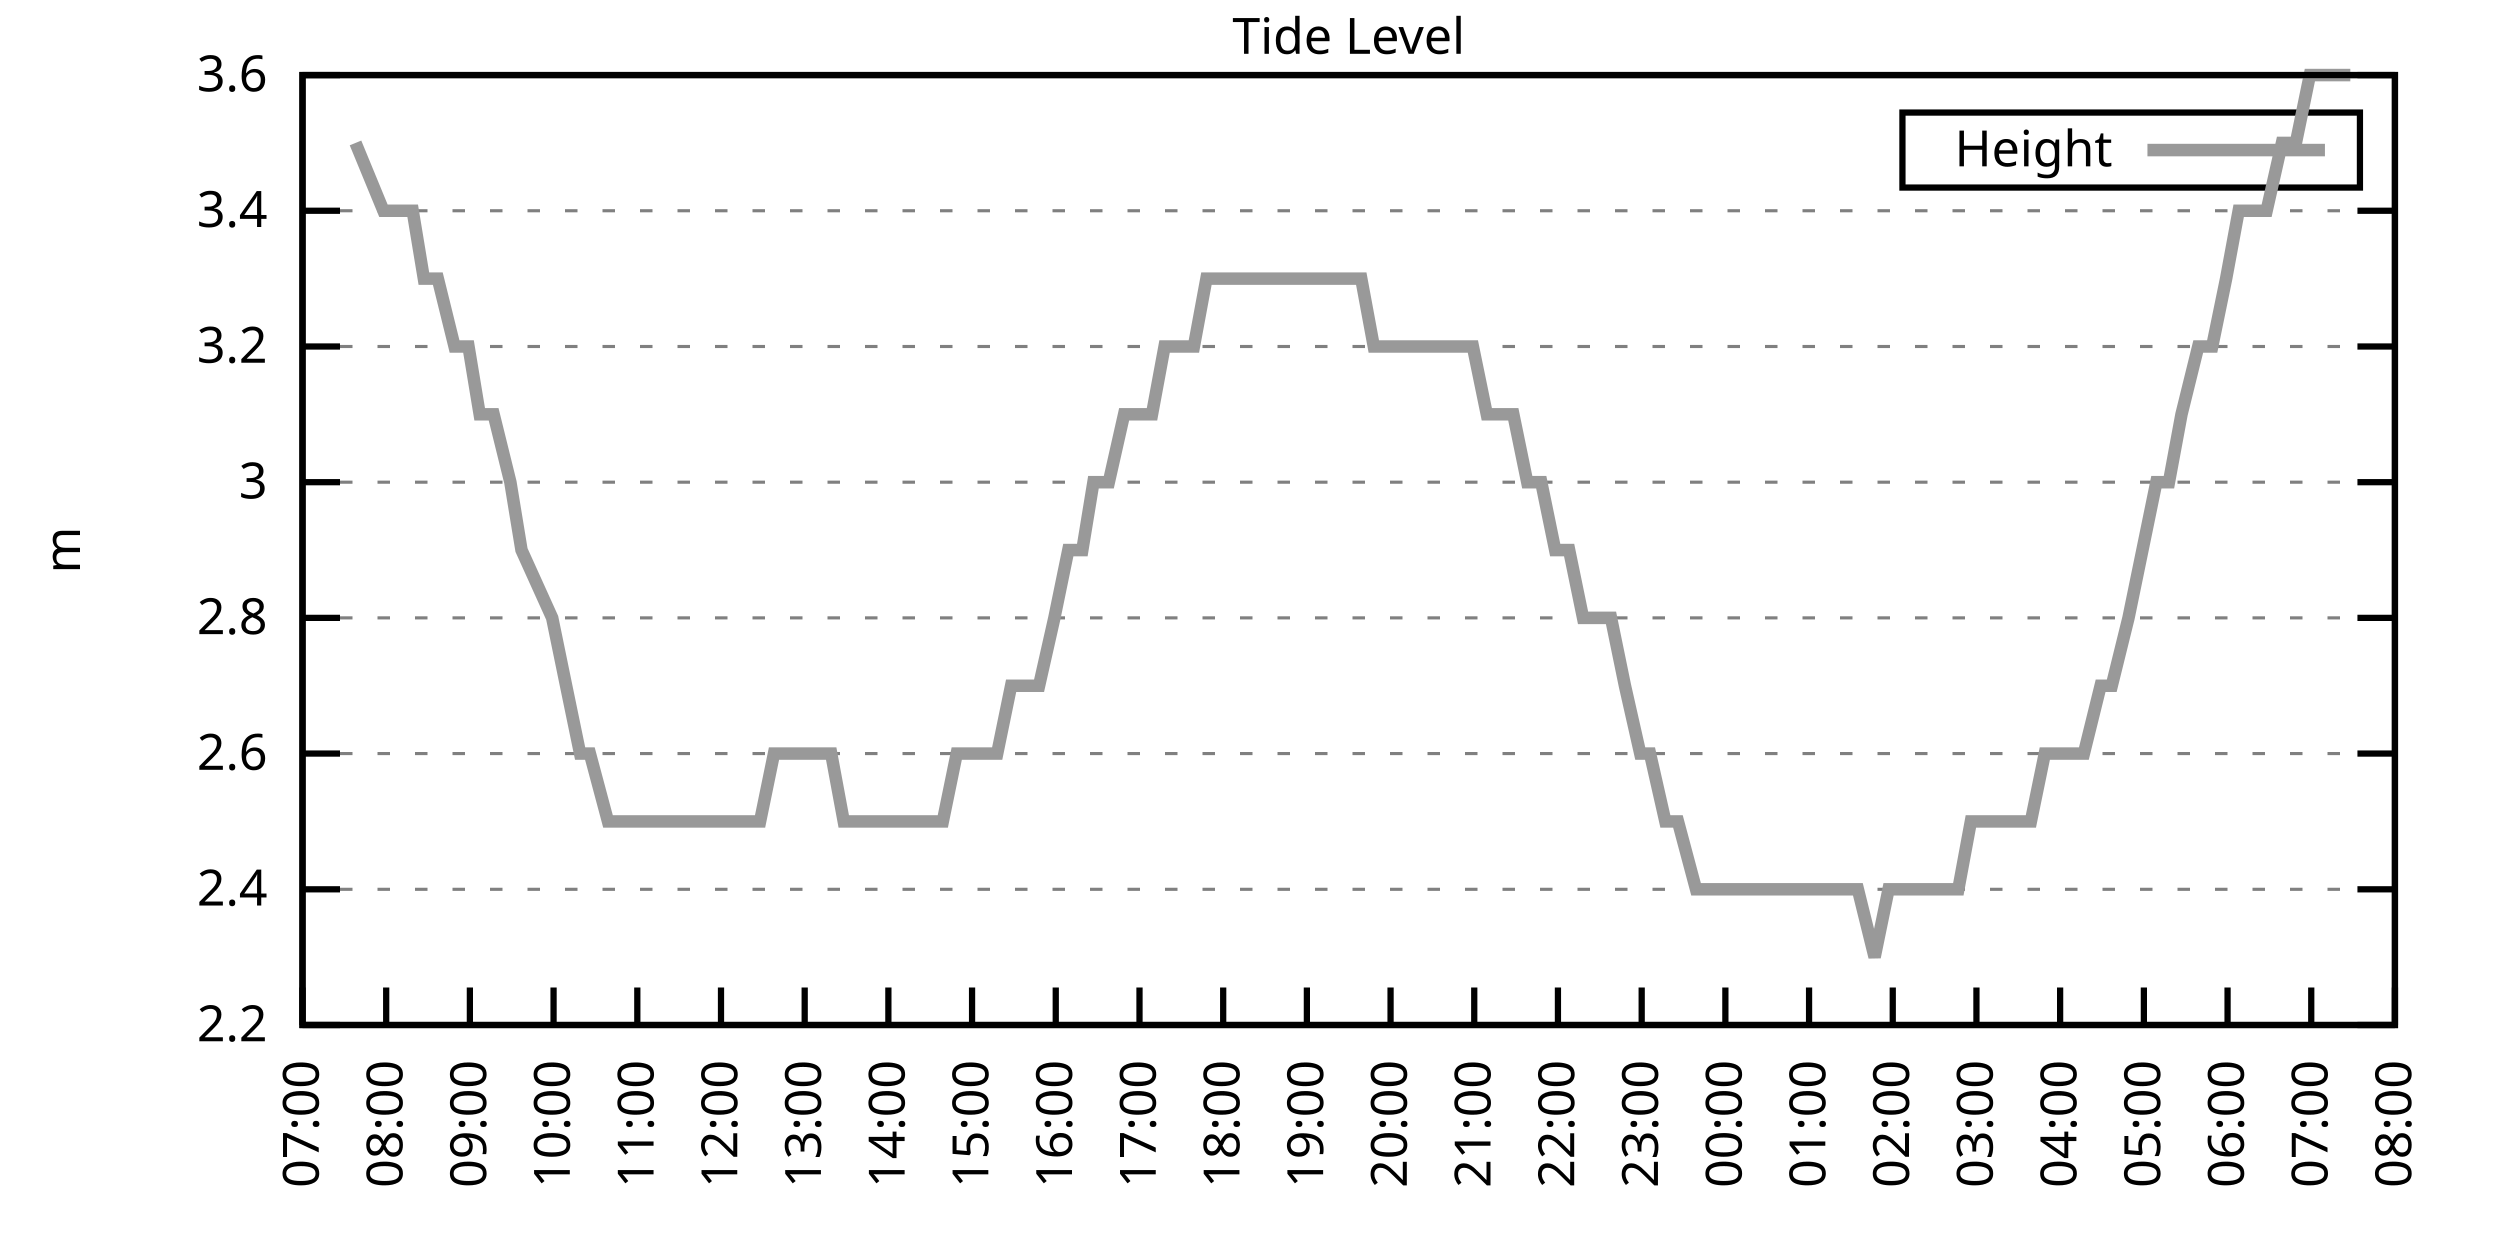
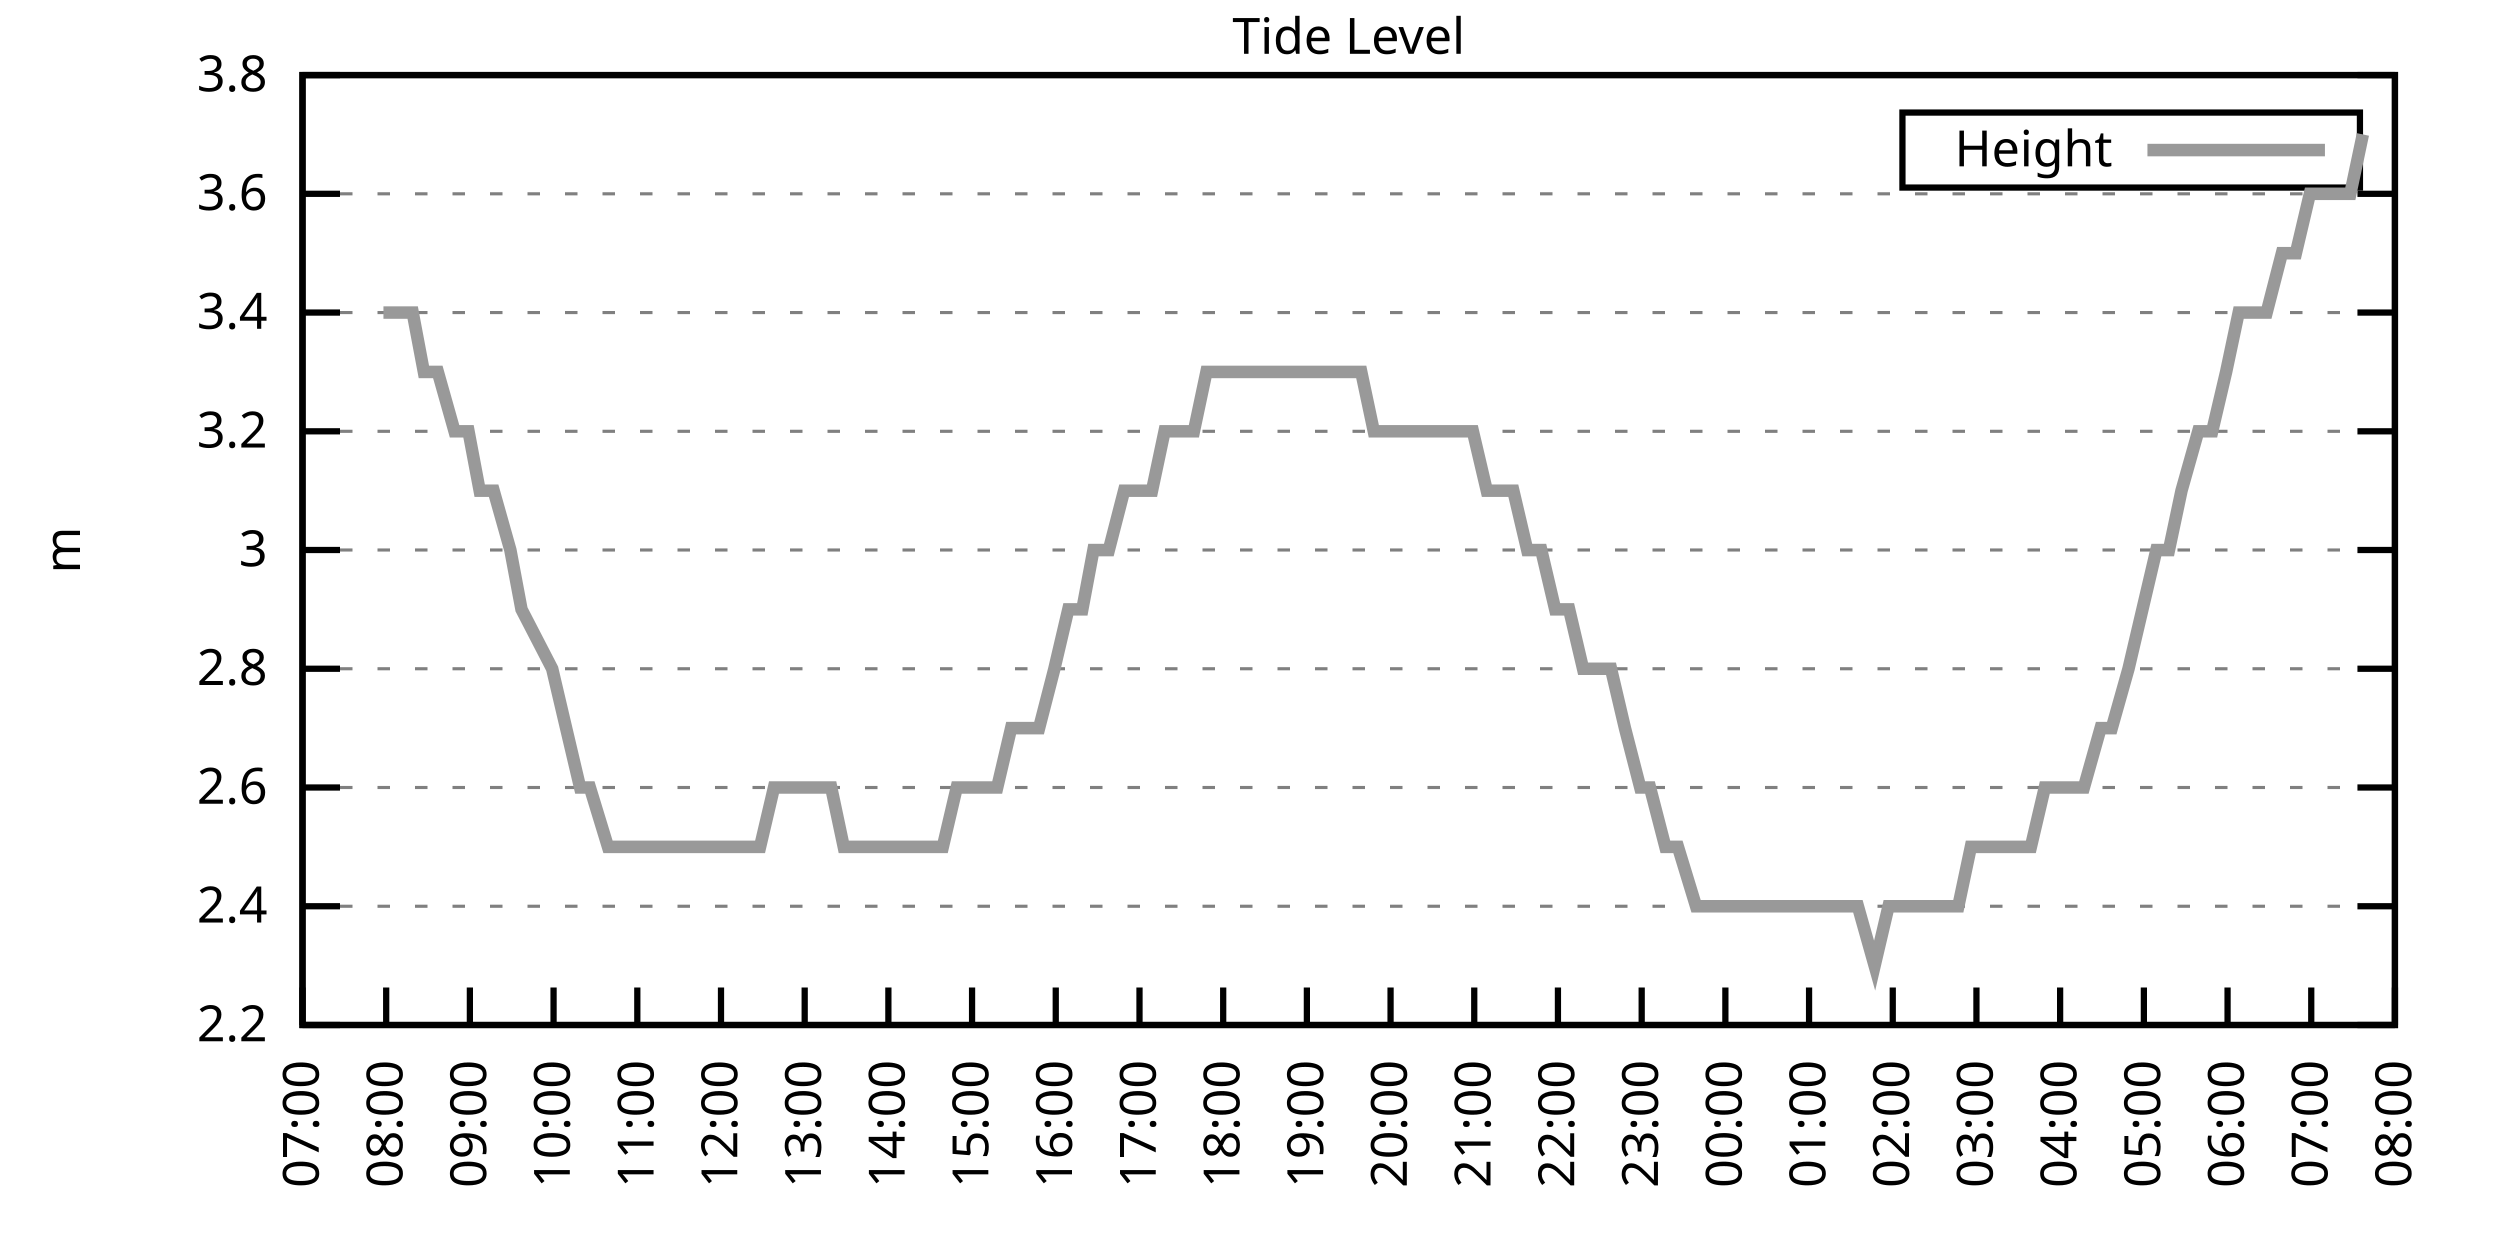
<svg xmlns="http://www.w3.org/2000/svg" xmlns:xlink="http://www.w3.org/1999/xlink" width="400" height="200" viewBox="0 0 400 200">
  <g id="gnuplot_canvas">
    <rect x="0" y="0" width="400" height="200" fill="none" />
    <defs>
      <circle id="gpDot" r="0.5" stroke-width="0.5" stroke="currentColor" />
      <path id="gpPt0" stroke-width="0.333" stroke="currentColor" d="M-1,0 h2 M0,-1 v2" />
      <path id="gpPt1" stroke-width="0.333" stroke="currentColor" d="M-1,-1 L1,1 M1,-1 L-1,1" />
      <path id="gpPt2" stroke-width="0.333" stroke="currentColor" d="M-1,0 L1,0 M0,-1 L0,1 M-1,-1 L1,1 M-1,1 L1,-1" />
      <rect id="gpPt3" stroke-width="0.333" stroke="currentColor" x="-1" y="-1" width="2" height="2" />
      <rect id="gpPt4" stroke-width="0.333" stroke="currentColor" fill="currentColor" x="-1" y="-1" width="2" height="2" />
      <circle id="gpPt5" stroke-width="0.333" stroke="currentColor" cx="0" cy="0" r="1" />
      <use xlink:href="#gpPt5" id="gpPt6" fill="currentColor" stroke="none" />
      <path id="gpPt7" stroke-width="0.333" stroke="currentColor" d="M0,-1.33 L-1.33,0.67 L1.33,0.67 z" />
      <use xlink:href="#gpPt7" id="gpPt8" fill="currentColor" stroke="none" />
      <use xlink:href="#gpPt7" id="gpPt9" stroke="currentColor" transform="rotate(180)" />
      <use xlink:href="#gpPt9" id="gpPt10" fill="currentColor" stroke="none" />
      <use xlink:href="#gpPt3" id="gpPt11" stroke="currentColor" transform="rotate(45)" />
      <use xlink:href="#gpPt11" id="gpPt12" fill="currentColor" stroke="none" />
      <path id="gpPt13" stroke-width="0.333" stroke="currentColor" d="M0,1.330 L1.265,0.411 L0.782,-1.067 L-0.782,-1.076 L-1.265,0.411 z" />
      <use xlink:href="#gpPt13" id="gpPt14" fill="currentColor" stroke="none" />
      <filter id="textbox" filterUnits="objectBoundingBox" x="0" y="0" height="1" width="1">
        <feFlood flood-color="white" flood-opacity="1" result="bgnd" />
        <feComposite in="SourceGraphic" in2="bgnd" operator="atop" />
      </filter>
      <filter id="greybox" filterUnits="objectBoundingBox" x="0" y="0" height="1" width="1">
        <feFlood flood-color="lightgrey" flood-opacity="1" result="grey" />
        <feComposite in="SourceGraphic" in2="grey" operator="atop" />
      </filter>
    </defs>
    <g fill="none" color="white" stroke="currentColor" stroke-width="1.00" stroke-linecap="butt" stroke-linejoin="miter">
</g>
    <g fill="none" color="black" stroke="currentColor" stroke-width="1.00" stroke-linecap="butt" stroke-linejoin="miter">
      <g stroke="none" shape-rendering="crispEdges">
        <polygon fill="rgb(255, 255, 255)" points="48.40,164.00 383.18,164.00 383.18,12.02 48.40,12.02 " />
      </g>
    </g>
    <g fill="none" color="black" stroke="currentColor" stroke-width="1.00" stroke-linecap="butt" stroke-linejoin="miter">
</g>
    <g fill="none" color="black" stroke="black" stroke-width="0.50" stroke-linecap="butt" stroke-linejoin="miter">
</g>
    <g fill="none" color="gray" stroke="currentColor" stroke-width="0.50" stroke-linecap="butt" stroke-linejoin="miter">
      <path stroke="gray" stroke-dasharray="2,4" class="gridline" d="M48.40,164.00 L383.19,164.00  " />
    </g>
    <g fill="none" color="gray" stroke="gray" stroke-width="1.00" stroke-linecap="butt" stroke-linejoin="miter">
</g>
    <g fill="none" color="black" stroke="currentColor" stroke-width="1.00" stroke-linecap="butt" stroke-linejoin="miter">
      <path stroke="black" d="M48.40,164.00 L54.40,164.00 M383.19,164.00 L377.19,164.00  " />
      <g transform="translate(42.80,166.60)" stroke="none" fill="black" font-family="Sans" font-size="8.00" text-anchor="end">
        <text>
          <tspan font-family="Sans"> 2.2</tspan>
        </text>
      </g>
    </g>
    <g fill="none" color="black" stroke="currentColor" stroke-width="1.00" stroke-linecap="butt" stroke-linejoin="miter">
</g>
    <g fill="none" color="black" stroke="black" stroke-width="0.50" stroke-linecap="butt" stroke-linejoin="miter">
</g>
    <g fill="none" color="gray" stroke="currentColor" stroke-width="0.50" stroke-linecap="butt" stroke-linejoin="miter">
-       <path stroke="gray" stroke-dasharray="2,4" class="gridline" d="M48.40,142.29 L383.19,142.29  " />
-     </g>
-     <g fill="none" color="gray" stroke="gray" stroke-width="1.00" stroke-linecap="butt" stroke-linejoin="miter">
- </g>
-     <g fill="none" color="black" stroke="currentColor" stroke-width="1.00" stroke-linecap="butt" stroke-linejoin="miter">
-       <path stroke="black" d="M48.40,142.29 L54.40,142.29 M383.19,142.29 L377.19,142.29  " />
-       <g transform="translate(42.80,144.89)" stroke="none" fill="black" font-family="Sans" font-size="8.00" text-anchor="end">
+       <path stroke="gray" stroke-dasharray="2,4" class="gridline" d="M48.40,145.00 L383.19,145.00  " />
+     </g>
+     <g fill="none" color="gray" stroke="gray" stroke-width="1.00" stroke-linecap="butt" stroke-linejoin="miter">
+ </g>
+     <g fill="none" color="black" stroke="currentColor" stroke-width="1.00" stroke-linecap="butt" stroke-linejoin="miter">
+       <path stroke="black" d="M48.40,145.00 L54.40,145.00 M383.19,145.00 L377.19,145.00  " />
+       <g transform="translate(42.80,147.60)" stroke="none" fill="black" font-family="Sans" font-size="8.00" text-anchor="end">
        <text>
          <tspan font-family="Sans"> 2.4</tspan>
        </text>
      </g>
    </g>
    <g fill="none" color="black" stroke="currentColor" stroke-width="1.00" stroke-linecap="butt" stroke-linejoin="miter">
</g>
    <g fill="none" color="black" stroke="black" stroke-width="0.50" stroke-linecap="butt" stroke-linejoin="miter">
</g>
    <g fill="none" color="gray" stroke="currentColor" stroke-width="0.50" stroke-linecap="butt" stroke-linejoin="miter">
-       <path stroke="gray" stroke-dasharray="2,4" class="gridline" d="M48.40,120.57 L383.19,120.57  " />
-     </g>
-     <g fill="none" color="gray" stroke="gray" stroke-width="1.00" stroke-linecap="butt" stroke-linejoin="miter">
- </g>
-     <g fill="none" color="black" stroke="currentColor" stroke-width="1.00" stroke-linecap="butt" stroke-linejoin="miter">
-       <path stroke="black" d="M48.40,120.57 L54.40,120.57 M383.19,120.57 L377.19,120.57  " />
-       <g transform="translate(42.80,123.17)" stroke="none" fill="black" font-family="Sans" font-size="8.00" text-anchor="end">
+       <path stroke="gray" stroke-dasharray="2,4" class="gridline" d="M48.40,126.00 L383.19,126.00  " />
+     </g>
+     <g fill="none" color="gray" stroke="gray" stroke-width="1.00" stroke-linecap="butt" stroke-linejoin="miter">
+ </g>
+     <g fill="none" color="black" stroke="currentColor" stroke-width="1.00" stroke-linecap="butt" stroke-linejoin="miter">
+       <path stroke="black" d="M48.40,126.00 L54.40,126.00 M383.19,126.00 L377.19,126.00  " />
+       <g transform="translate(42.80,128.60)" stroke="none" fill="black" font-family="Sans" font-size="8.00" text-anchor="end">
        <text>
          <tspan font-family="Sans"> 2.6</tspan>
        </text>
      </g>
    </g>
    <g fill="none" color="black" stroke="currentColor" stroke-width="1.00" stroke-linecap="butt" stroke-linejoin="miter">
</g>
    <g fill="none" color="black" stroke="black" stroke-width="0.50" stroke-linecap="butt" stroke-linejoin="miter">
</g>
    <g fill="none" color="gray" stroke="currentColor" stroke-width="0.50" stroke-linecap="butt" stroke-linejoin="miter">
-       <path stroke="gray" stroke-dasharray="2,4" class="gridline" d="M48.40,98.86 L383.19,98.86  " />
-     </g>
-     <g fill="none" color="gray" stroke="gray" stroke-width="1.00" stroke-linecap="butt" stroke-linejoin="miter">
- </g>
-     <g fill="none" color="black" stroke="currentColor" stroke-width="1.00" stroke-linecap="butt" stroke-linejoin="miter">
-       <path stroke="black" d="M48.40,98.86 L54.40,98.86 M383.19,98.86 L377.19,98.86  " />
-       <g transform="translate(42.80,101.46)" stroke="none" fill="black" font-family="Sans" font-size="8.00" text-anchor="end">
+       <path stroke="gray" stroke-dasharray="2,4" class="gridline" d="M48.40,107.00 L383.19,107.00  " />
+     </g>
+     <g fill="none" color="gray" stroke="gray" stroke-width="1.00" stroke-linecap="butt" stroke-linejoin="miter">
+ </g>
+     <g fill="none" color="black" stroke="currentColor" stroke-width="1.00" stroke-linecap="butt" stroke-linejoin="miter">
+       <path stroke="black" d="M48.40,107.00 L54.40,107.00 M383.19,107.00 L377.19,107.00  " />
+       <g transform="translate(42.80,109.60)" stroke="none" fill="black" font-family="Sans" font-size="8.00" text-anchor="end">
        <text>
          <tspan font-family="Sans"> 2.8</tspan>
        </text>
      </g>
    </g>
    <g fill="none" color="black" stroke="currentColor" stroke-width="1.00" stroke-linecap="butt" stroke-linejoin="miter">
</g>
    <g fill="none" color="black" stroke="black" stroke-width="0.50" stroke-linecap="butt" stroke-linejoin="miter">
</g>
    <g fill="none" color="gray" stroke="currentColor" stroke-width="0.50" stroke-linecap="butt" stroke-linejoin="miter">
-       <path stroke="gray" stroke-dasharray="2,4" class="gridline" d="M48.40,77.15 L383.19,77.15  " />
-     </g>
-     <g fill="none" color="gray" stroke="gray" stroke-width="1.00" stroke-linecap="butt" stroke-linejoin="miter">
- </g>
-     <g fill="none" color="black" stroke="currentColor" stroke-width="1.00" stroke-linecap="butt" stroke-linejoin="miter">
-       <path stroke="black" d="M48.40,77.15 L54.40,77.15 M383.19,77.15 L377.19,77.15  " />
-       <g transform="translate(42.80,79.75)" stroke="none" fill="black" font-family="Sans" font-size="8.00" text-anchor="end">
+       <path stroke="gray" stroke-dasharray="2,4" class="gridline" d="M48.40,88.00 L383.19,88.00  " />
+     </g>
+     <g fill="none" color="gray" stroke="gray" stroke-width="1.00" stroke-linecap="butt" stroke-linejoin="miter">
+ </g>
+     <g fill="none" color="black" stroke="currentColor" stroke-width="1.00" stroke-linecap="butt" stroke-linejoin="miter">
+       <path stroke="black" d="M48.40,88.00 L54.40,88.00 M383.19,88.00 L377.19,88.00  " />
+       <g transform="translate(42.80,90.60)" stroke="none" fill="black" font-family="Sans" font-size="8.00" text-anchor="end">
        <text>
          <tspan font-family="Sans"> 3</tspan>
        </text>
      </g>
    </g>
    <g fill="none" color="black" stroke="currentColor" stroke-width="1.00" stroke-linecap="butt" stroke-linejoin="miter">
</g>
    <g fill="none" color="black" stroke="black" stroke-width="0.50" stroke-linecap="butt" stroke-linejoin="miter">
</g>
    <g fill="none" color="gray" stroke="currentColor" stroke-width="0.50" stroke-linecap="butt" stroke-linejoin="miter">
-       <path stroke="gray" stroke-dasharray="2,4" class="gridline" d="M48.40,55.44 L383.19,55.44  " />
-     </g>
-     <g fill="none" color="gray" stroke="gray" stroke-width="1.00" stroke-linecap="butt" stroke-linejoin="miter">
- </g>
-     <g fill="none" color="black" stroke="currentColor" stroke-width="1.00" stroke-linecap="butt" stroke-linejoin="miter">
-       <path stroke="black" d="M48.40,55.44 L54.40,55.44 M383.19,55.44 L377.19,55.44  " />
-       <g transform="translate(42.80,58.04)" stroke="none" fill="black" font-family="Sans" font-size="8.00" text-anchor="end">
+       <path stroke="gray" stroke-dasharray="2,4" class="gridline" d="M48.40,69.01 L383.19,69.01  " />
+     </g>
+     <g fill="none" color="gray" stroke="gray" stroke-width="1.00" stroke-linecap="butt" stroke-linejoin="miter">
+ </g>
+     <g fill="none" color="black" stroke="currentColor" stroke-width="1.00" stroke-linecap="butt" stroke-linejoin="miter">
+       <path stroke="black" d="M48.40,69.01 L54.40,69.01 M383.19,69.01 L377.19,69.01  " />
+       <g transform="translate(42.80,71.61)" stroke="none" fill="black" font-family="Sans" font-size="8.00" text-anchor="end">
        <text>
          <tspan font-family="Sans"> 3.2</tspan>
        </text>
      </g>
    </g>
    <g fill="none" color="black" stroke="currentColor" stroke-width="1.00" stroke-linecap="butt" stroke-linejoin="miter">
</g>
    <g fill="none" color="black" stroke="black" stroke-width="0.50" stroke-linecap="butt" stroke-linejoin="miter">
</g>
    <g fill="none" color="gray" stroke="currentColor" stroke-width="0.50" stroke-linecap="butt" stroke-linejoin="miter">
-       <path stroke="gray" stroke-dasharray="2,4" class="gridline" d="M48.40,33.72 L383.19,33.72  " />
-     </g>
-     <g fill="none" color="gray" stroke="gray" stroke-width="1.00" stroke-linecap="butt" stroke-linejoin="miter">
- </g>
-     <g fill="none" color="black" stroke="currentColor" stroke-width="1.00" stroke-linecap="butt" stroke-linejoin="miter">
-       <path stroke="black" d="M48.40,33.72 L54.40,33.72 M383.19,33.72 L377.19,33.72  " />
-       <g transform="translate(42.80,36.32)" stroke="none" fill="black" font-family="Sans" font-size="8.00" text-anchor="end">
+       <path stroke="gray" stroke-dasharray="2,4" class="gridline" d="M48.40,50.01 L383.19,50.01  " />
+     </g>
+     <g fill="none" color="gray" stroke="gray" stroke-width="1.00" stroke-linecap="butt" stroke-linejoin="miter">
+ </g>
+     <g fill="none" color="black" stroke="currentColor" stroke-width="1.00" stroke-linecap="butt" stroke-linejoin="miter">
+       <path stroke="black" d="M48.40,50.01 L54.40,50.01 M383.19,50.01 L377.19,50.01  " />
+       <g transform="translate(42.80,52.61)" stroke="none" fill="black" font-family="Sans" font-size="8.00" text-anchor="end">
        <text>
          <tspan font-family="Sans"> 3.4</tspan>
+         </text>
+       </g>
+     </g>
+     <g fill="none" color="black" stroke="currentColor" stroke-width="1.00" stroke-linecap="butt" stroke-linejoin="miter">
+ </g>
+     <g fill="none" color="black" stroke="black" stroke-width="0.50" stroke-linecap="butt" stroke-linejoin="miter">
+ </g>
+     <g fill="none" color="gray" stroke="currentColor" stroke-width="0.50" stroke-linecap="butt" stroke-linejoin="miter">
+       <path stroke="gray" stroke-dasharray="2,4" class="gridline" d="M48.40,31.01 L383.19,31.01  " />
+     </g>
+     <g fill="none" color="gray" stroke="gray" stroke-width="1.00" stroke-linecap="butt" stroke-linejoin="miter">
+ </g>
+     <g fill="none" color="black" stroke="currentColor" stroke-width="1.00" stroke-linecap="butt" stroke-linejoin="miter">
+       <path stroke="black" d="M48.40,31.01 L54.40,31.01 M383.19,31.01 L377.19,31.01  " />
+       <g transform="translate(42.80,33.61)" stroke="none" fill="black" font-family="Sans" font-size="8.00" text-anchor="end">
+         <text>
+           <tspan font-family="Sans"> 3.6</tspan>
        </text>
      </g>
    </g>
    <g fill="none" color="black" stroke="currentColor" stroke-width="1.00" stroke-linecap="butt" stroke-linejoin="miter">
</g>
    <g fill="none" color="black" stroke="black" stroke-width="0.50" stroke-linecap="butt" stroke-linejoin="miter">
</g>
    <g fill="none" color="gray" stroke="currentColor" stroke-width="0.50" stroke-linecap="butt" stroke-linejoin="miter">
      <path stroke="gray" stroke-dasharray="2,4" class="gridline" d="M48.40,12.01 L383.19,12.01  " />
    </g>
    <g fill="none" color="gray" stroke="gray" stroke-width="1.00" stroke-linecap="butt" stroke-linejoin="miter">
</g>
    <g fill="none" color="black" stroke="currentColor" stroke-width="1.00" stroke-linecap="butt" stroke-linejoin="miter">
      <path stroke="black" d="M48.40,12.01 L54.40,12.01 M383.19,12.01 L377.19,12.01  " />
      <g transform="translate(42.80,14.61)" stroke="none" fill="black" font-family="Sans" font-size="8.00" text-anchor="end">
        <text>
-           <tspan font-family="Sans"> 3.6</tspan>
+           <tspan font-family="Sans"> 3.8</tspan>
        </text>
      </g>
    </g>
    <g fill="none" color="black" stroke="currentColor" stroke-width="1.00" stroke-linecap="butt" stroke-linejoin="miter">
      <path stroke="black" d="M48.40,164.00 L48.40,158.00  " />
      <g transform="translate(51.00,169.60) rotate(270.00)" stroke="none" fill="black" font-family="Sans" font-size="8.00" text-anchor="end">
        <text>
          <tspan font-family="Sans">07:00</tspan>
        </text>
      </g>
    </g>
    <g fill="none" color="black" stroke="currentColor" stroke-width="1.00" stroke-linecap="butt" stroke-linejoin="miter">
      <path stroke="black" d="M61.79,164.00 L61.79,158.00  " />
      <g transform="translate(64.39,169.60) rotate(270.00)" stroke="none" fill="black" font-family="Sans" font-size="8.00" text-anchor="end">
        <text>
          <tspan font-family="Sans">08:00</tspan>
        </text>
      </g>
    </g>
    <g fill="none" color="black" stroke="currentColor" stroke-width="1.00" stroke-linecap="butt" stroke-linejoin="miter">
      <path stroke="black" d="M75.18,164.00 L75.18,158.00  " />
      <g transform="translate(77.78,169.60) rotate(270.00)" stroke="none" fill="black" font-family="Sans" font-size="8.00" text-anchor="end">
        <text>
          <tspan font-family="Sans">09:00</tspan>
        </text>
      </g>
    </g>
    <g fill="none" color="black" stroke="currentColor" stroke-width="1.00" stroke-linecap="butt" stroke-linejoin="miter">
      <path stroke="black" d="M88.57,164.00 L88.57,158.00  " />
      <g transform="translate(91.17,169.60) rotate(270.00)" stroke="none" fill="black" font-family="Sans" font-size="8.00" text-anchor="end">
        <text>
          <tspan font-family="Sans">10:00</tspan>
        </text>
      </g>
    </g>
    <g fill="none" color="black" stroke="currentColor" stroke-width="1.00" stroke-linecap="butt" stroke-linejoin="miter">
      <path stroke="black" d="M101.97,164.00 L101.97,158.00  " />
      <g transform="translate(104.57,169.60) rotate(270.00)" stroke="none" fill="black" font-family="Sans" font-size="8.00" text-anchor="end">
        <text>
          <tspan font-family="Sans">11:00</tspan>
        </text>
      </g>
    </g>
    <g fill="none" color="black" stroke="currentColor" stroke-width="1.00" stroke-linecap="butt" stroke-linejoin="miter">
      <path stroke="black" d="M115.36,164.00 L115.36,158.00  " />
      <g transform="translate(117.96,169.60) rotate(270.00)" stroke="none" fill="black" font-family="Sans" font-size="8.00" text-anchor="end">
        <text>
          <tspan font-family="Sans">12:00</tspan>
        </text>
      </g>
    </g>
    <g fill="none" color="black" stroke="currentColor" stroke-width="1.00" stroke-linecap="butt" stroke-linejoin="miter">
      <path stroke="black" d="M128.75,164.00 L128.75,158.00  " />
      <g transform="translate(131.35,169.60) rotate(270.00)" stroke="none" fill="black" font-family="Sans" font-size="8.00" text-anchor="end">
        <text>
          <tspan font-family="Sans">13:00</tspan>
        </text>
      </g>
    </g>
    <g fill="none" color="black" stroke="currentColor" stroke-width="1.00" stroke-linecap="butt" stroke-linejoin="miter">
      <path stroke="black" d="M142.14,164.00 L142.14,158.00  " />
      <g transform="translate(144.74,169.60) rotate(270.00)" stroke="none" fill="black" font-family="Sans" font-size="8.00" text-anchor="end">
        <text>
          <tspan font-family="Sans">14:00</tspan>
        </text>
      </g>
    </g>
    <g fill="none" color="black" stroke="currentColor" stroke-width="1.00" stroke-linecap="butt" stroke-linejoin="miter">
      <path stroke="black" d="M155.53,164.00 L155.53,158.00  " />
      <g transform="translate(158.13,169.60) rotate(270.00)" stroke="none" fill="black" font-family="Sans" font-size="8.00" text-anchor="end">
        <text>
          <tspan font-family="Sans">15:00</tspan>
        </text>
      </g>
    </g>
    <g fill="none" color="black" stroke="currentColor" stroke-width="1.00" stroke-linecap="butt" stroke-linejoin="miter">
      <path stroke="black" d="M168.92,164.00 L168.92,158.00  " />
      <g transform="translate(171.52,169.60) rotate(270.00)" stroke="none" fill="black" font-family="Sans" font-size="8.00" text-anchor="end">
        <text>
          <tspan font-family="Sans">16:00</tspan>
        </text>
      </g>
    </g>
    <g fill="none" color="black" stroke="currentColor" stroke-width="1.00" stroke-linecap="butt" stroke-linejoin="miter">
      <path stroke="black" d="M182.32,164.00 L182.32,158.00  " />
      <g transform="translate(184.92,169.60) rotate(270.00)" stroke="none" fill="black" font-family="Sans" font-size="8.00" text-anchor="end">
        <text>
          <tspan font-family="Sans">17:00</tspan>
        </text>
      </g>
    </g>
    <g fill="none" color="black" stroke="currentColor" stroke-width="1.00" stroke-linecap="butt" stroke-linejoin="miter">
      <path stroke="black" d="M195.71,164.00 L195.71,158.00  " />
      <g transform="translate(198.31,169.60) rotate(270.00)" stroke="none" fill="black" font-family="Sans" font-size="8.00" text-anchor="end">
        <text>
          <tspan font-family="Sans">18:00</tspan>
        </text>
      </g>
    </g>
    <g fill="none" color="black" stroke="currentColor" stroke-width="1.00" stroke-linecap="butt" stroke-linejoin="miter">
      <path stroke="black" d="M209.10,164.00 L209.10,158.00  " />
      <g transform="translate(211.70,169.60) rotate(270.00)" stroke="none" fill="black" font-family="Sans" font-size="8.00" text-anchor="end">
        <text>
          <tspan font-family="Sans">19:00</tspan>
        </text>
      </g>
    </g>
    <g fill="none" color="black" stroke="currentColor" stroke-width="1.00" stroke-linecap="butt" stroke-linejoin="miter">
      <path stroke="black" d="M222.49,164.00 L222.49,158.00  " />
      <g transform="translate(225.09,169.60) rotate(270.00)" stroke="none" fill="black" font-family="Sans" font-size="8.00" text-anchor="end">
        <text>
          <tspan font-family="Sans">20:00</tspan>
        </text>
      </g>
    </g>
    <g fill="none" color="black" stroke="currentColor" stroke-width="1.00" stroke-linecap="butt" stroke-linejoin="miter">
      <path stroke="black" d="M235.88,164.00 L235.88,158.00  " />
      <g transform="translate(238.48,169.60) rotate(270.00)" stroke="none" fill="black" font-family="Sans" font-size="8.00" text-anchor="end">
        <text>
          <tspan font-family="Sans">21:00</tspan>
        </text>
      </g>
    </g>
    <g fill="none" color="black" stroke="currentColor" stroke-width="1.00" stroke-linecap="butt" stroke-linejoin="miter">
      <path stroke="black" d="M249.27,164.00 L249.27,158.00  " />
      <g transform="translate(251.87,169.60) rotate(270.00)" stroke="none" fill="black" font-family="Sans" font-size="8.00" text-anchor="end">
        <text>
          <tspan font-family="Sans">22:00</tspan>
        </text>
      </g>
    </g>
    <g fill="none" color="black" stroke="currentColor" stroke-width="1.00" stroke-linecap="butt" stroke-linejoin="miter">
      <path stroke="black" d="M262.67,164.00 L262.67,158.00  " />
      <g transform="translate(265.27,169.60) rotate(270.00)" stroke="none" fill="black" font-family="Sans" font-size="8.00" text-anchor="end">
        <text>
          <tspan font-family="Sans">23:00</tspan>
        </text>
      </g>
    </g>
    <g fill="none" color="black" stroke="currentColor" stroke-width="1.00" stroke-linecap="butt" stroke-linejoin="miter">
      <path stroke="black" d="M276.06,164.00 L276.06,158.00  " />
      <g transform="translate(278.66,169.60) rotate(270.00)" stroke="none" fill="black" font-family="Sans" font-size="8.00" text-anchor="end">
        <text>
          <tspan font-family="Sans">00:00</tspan>
        </text>
      </g>
    </g>
    <g fill="none" color="black" stroke="currentColor" stroke-width="1.00" stroke-linecap="butt" stroke-linejoin="miter">
      <path stroke="black" d="M289.45,164.00 L289.45,158.00  " />
      <g transform="translate(292.05,169.60) rotate(270.00)" stroke="none" fill="black" font-family="Sans" font-size="8.00" text-anchor="end">
        <text>
          <tspan font-family="Sans">01:00</tspan>
        </text>
      </g>
    </g>
    <g fill="none" color="black" stroke="currentColor" stroke-width="1.00" stroke-linecap="butt" stroke-linejoin="miter">
      <path stroke="black" d="M302.84,164.00 L302.84,158.00  " />
      <g transform="translate(305.44,169.60) rotate(270.00)" stroke="none" fill="black" font-family="Sans" font-size="8.00" text-anchor="end">
        <text>
          <tspan font-family="Sans">02:00</tspan>
        </text>
      </g>
    </g>
    <g fill="none" color="black" stroke="currentColor" stroke-width="1.00" stroke-linecap="butt" stroke-linejoin="miter">
      <path stroke="black" d="M316.23,164.00 L316.23,158.00  " />
      <g transform="translate(318.83,169.60) rotate(270.00)" stroke="none" fill="black" font-family="Sans" font-size="8.00" text-anchor="end">
        <text>
          <tspan font-family="Sans">03:00</tspan>
        </text>
      </g>
    </g>
    <g fill="none" color="black" stroke="currentColor" stroke-width="1.00" stroke-linecap="butt" stroke-linejoin="miter">
      <path stroke="black" d="M329.62,164.00 L329.62,158.00  " />
      <g transform="translate(332.22,169.60) rotate(270.00)" stroke="none" fill="black" font-family="Sans" font-size="8.00" text-anchor="end">
        <text>
          <tspan font-family="Sans">04:00</tspan>
        </text>
      </g>
    </g>
    <g fill="none" color="black" stroke="currentColor" stroke-width="1.00" stroke-linecap="butt" stroke-linejoin="miter">
      <path stroke="black" d="M343.02,164.00 L343.02,158.00  " />
      <g transform="translate(345.62,169.60) rotate(270.00)" stroke="none" fill="black" font-family="Sans" font-size="8.00" text-anchor="end">
        <text>
          <tspan font-family="Sans">05:00</tspan>
        </text>
      </g>
    </g>
    <g fill="none" color="black" stroke="currentColor" stroke-width="1.00" stroke-linecap="butt" stroke-linejoin="miter">
      <path stroke="black" d="M356.41,164.00 L356.41,158.00  " />
      <g transform="translate(359.01,169.60) rotate(270.00)" stroke="none" fill="black" font-family="Sans" font-size="8.00" text-anchor="end">
        <text>
          <tspan font-family="Sans">06:00</tspan>
        </text>
      </g>
    </g>
    <g fill="none" color="black" stroke="currentColor" stroke-width="1.00" stroke-linecap="butt" stroke-linejoin="miter">
      <path stroke="black" d="M369.80,164.00 L369.80,158.00  " />
      <g transform="translate(372.40,169.60) rotate(270.00)" stroke="none" fill="black" font-family="Sans" font-size="8.00" text-anchor="end">
        <text>
          <tspan font-family="Sans">07:00</tspan>
        </text>
      </g>
    </g>
    <g fill="none" color="black" stroke="currentColor" stroke-width="1.00" stroke-linecap="butt" stroke-linejoin="miter">
      <path stroke="black" d="M383.19,164.00 L383.19,158.00  " />
      <g transform="translate(385.79,169.60) rotate(270.00)" stroke="none" fill="black" font-family="Sans" font-size="8.00" text-anchor="end">
        <text>
          <tspan font-family="Sans">08:00</tspan>
        </text>
      </g>
    </g>
    <g fill="none" color="black" stroke="currentColor" stroke-width="1.00" stroke-linecap="butt" stroke-linejoin="miter">
</g>
    <g fill="none" color="black" stroke="currentColor" stroke-width="1.00" stroke-linecap="butt" stroke-linejoin="miter">
      <path stroke="black" d="M48.40,12.01 L48.40,164.00 L383.19,164.00 L383.19,12.01 L48.40,12.01 Z  " />
    </g>
    <g fill="none" color="black" stroke="currentColor" stroke-width="1.00" stroke-linecap="butt" stroke-linejoin="miter">
</g>
    <g fill="none" color="black" stroke="currentColor" stroke-width="1.00" stroke-linecap="butt" stroke-linejoin="miter">
      <path stroke="black" d="M304.39,30.01 L304.39,18.01 L377.59,18.01 L377.59,30.01 L304.39,30.01 Z  " />
    </g>
    <g id="Tide_level_plot_1">
      <g fill="none" color="white" stroke="black" stroke-width="2.00" stroke-linecap="butt" stroke-linejoin="miter">
</g>
      <g fill="none" color="black" stroke="currentColor" stroke-width="2.00" stroke-linecap="butt" stroke-linejoin="miter">
        <g transform="translate(337.99,26.61)" stroke="none" fill="black" font-family="Sans" font-size="8.00" text-anchor="end">
          <text>
            <tspan font-family="Sans">Height</tspan>
          </text>
        </g>
      </g>
      <g fill="none" color="black" stroke="currentColor" stroke-width="2.00" stroke-linecap="butt" stroke-linejoin="miter">
-         <path stroke="rgb(153, 153, 153)" d="M343.59,24.01 L371.99,24.01 M56.88,22.87 L61.35,33.72 L63.35,33.72 L66.03,33.72 L67.82,44.58 L70.05,44.58   L72.73,55.44 L74.96,55.44 L76.75,66.29 L78.98,66.29 L81.66,77.15 L83.44,88.01 L88.35,98.86 L90.58,109.72   L92.82,120.57 L94.38,120.57 L97.28,131.43 L99.51,131.43 L101.52,131.43 L103.75,131.43 L105.76,131.43 L108.44,131.43   L110.67,131.43 L112.90,131.43 L114.91,131.43 L116.92,131.43 L119.60,131.43 L121.61,131.43 L123.84,120.57 L125.85,120.57   L128.53,120.57 L130.76,120.57 L132.99,120.57 L135.00,131.43 L137.23,131.43 L139.69,131.43 L141.69,131.43 L143.93,131.43   L146.16,131.43 L148.17,131.43 L150.85,131.43 L153.08,120.57 L155.31,120.57 L157.10,120.57 L159.55,120.57 L161.78,109.72   L164.01,109.72 L166.25,109.72 L168.70,98.86 L170.93,88.01 L173.17,88.01 L174.95,77.15 L177.41,77.15 L179.86,66.29   L181.87,66.29 L184.32,66.29 L186.33,55.44 L188.79,55.44 L191.02,55.44 L193.03,44.58 L195.26,44.58 L197.72,44.58   L199.95,44.58 L201.96,44.58 L204.19,44.58 L206.64,44.58 L208.65,44.58 L210.88,44.58 L213.12,44.58 L215.35,44.58   L217.80,44.58 L219.81,55.44 L222.04,55.44 L224.05,55.44 L226.51,55.44 L228.74,55.44 L230.75,55.44 L233.20,55.44   L235.66,55.44 L237.89,66.29 L239.90,66.29 L242.13,66.29 L244.36,77.15 L246.60,77.15 L248.83,88.01 L251.06,88.01   L253.29,98.86 L255.52,98.86 L257.76,98.86 L259.99,109.72 L262.44,120.57 L264.00,120.57 L266.46,131.43 L268.47,131.43   L271.37,142.29 L273.60,142.29 L275.83,142.29 L280.30,142.29 L282.53,142.29 L284.09,142.29 L286.99,142.29 L289.23,142.29   L291.46,142.29 L293.24,142.29 L295.03,142.29 L297.26,142.29 L299.94,153.14 L302.17,142.29 L307.08,142.29 L309.31,142.29   L311.10,142.29 L313.33,142.29 L315.34,131.43 L317.57,131.43 L320.03,131.43 L322.04,131.43 L324.94,131.43 L327.17,120.57   L329.40,120.57 L331.63,120.57 L333.42,120.57 L336.10,109.72 L337.88,109.72 L340.56,98.86 L342.79,88.01 L345.02,77.15   L347.03,77.15 L349.04,66.29 L351.72,55.44 L353.95,55.44 L356.18,44.58 L358.19,33.72 L360.65,33.72 L362.66,33.72   L365.11,22.87 L367.34,22.87 L369.58,12.01 L371.36,12.01 L374.04,12.01 L376.05,12.01  " />
+         <path stroke="rgb(153, 153, 153)" d="M343.59,24.01 L371.99,24.01 M61.35,50.01 L63.35,50.01 L66.03,50.01 L67.82,59.51 L70.05,59.51 L72.73,69.01   L74.96,69.01 L76.75,78.51 L78.98,78.51 L81.66,88.01 L83.44,97.50 L88.35,107.00 L90.58,116.50 L92.82,126.00   L94.38,126.00 L97.28,135.50 L99.51,135.50 L101.52,135.50 L103.75,135.50 L105.76,135.50 L108.44,135.50 L110.67,135.50   L112.90,135.50 L114.91,135.50 L116.92,135.50 L119.60,135.50 L121.61,135.50 L123.84,126.00 L125.85,126.00 L128.53,126.00   L130.76,126.00 L132.99,126.00 L135.00,135.50 L137.23,135.50 L139.69,135.50 L141.69,135.50 L143.93,135.50 L146.16,135.50   L148.17,135.50 L150.85,135.50 L153.08,126.00 L155.31,126.00 L157.10,126.00 L159.55,126.00 L161.78,116.50 L164.01,116.50   L166.25,116.50 L168.70,107.00 L170.93,97.50 L173.17,97.50 L174.95,88.01 L177.41,88.01 L179.86,78.51 L181.87,78.51   L184.32,78.51 L186.33,69.01 L188.79,69.01 L191.02,69.01 L193.03,59.51 L195.26,59.51 L197.72,59.51 L199.95,59.51   L201.96,59.51 L204.19,59.51 L206.64,59.51 L208.65,59.51 L210.88,59.51 L213.12,59.51 L215.35,59.51 L217.80,59.51   L219.81,69.01 L222.04,69.01 L224.05,69.01 L226.51,69.01 L228.74,69.01 L230.75,69.01 L233.20,69.01 L235.66,69.01   L237.89,78.51 L239.90,78.51 L242.13,78.51 L244.36,88.01 L246.60,88.01 L248.83,97.50 L251.06,97.50 L253.29,107.00   L255.52,107.00 L257.76,107.00 L259.99,116.50 L262.44,126.00 L264.00,126.00 L266.46,135.50 L268.47,135.50 L271.37,145.00   L273.60,145.00 L275.83,145.00 L280.30,145.00 L282.53,145.00 L284.09,145.00 L286.99,145.00 L289.23,145.00 L291.46,145.00   L293.24,145.00 L295.03,145.00 L297.26,145.00 L299.94,154.50 L302.17,145.00 L307.08,145.00 L309.31,145.00 L311.10,145.00   L313.33,145.00 L315.34,135.50 L317.57,135.50 L320.03,135.50 L322.04,135.50 L324.94,135.50 L327.17,126.00 L329.40,126.00   L331.63,126.00 L333.42,126.00 L336.10,116.50 L337.88,116.50 L340.56,107.00 L342.79,97.50 L345.02,88.01 L347.03,88.01   L349.04,78.51 L351.72,69.01 L353.95,69.01 L356.18,59.51 L358.19,50.01 L360.65,50.01 L362.66,50.01 L365.11,40.51   L367.34,40.51 L369.58,31.01 L371.36,31.01 L374.04,31.01 L376.05,31.01 L378.06,21.51  " />
      </g>
    </g>
    <g fill="none" color="black" stroke="currentColor" stroke-width="2.00" stroke-linecap="butt" stroke-linejoin="miter">
</g>
    <g fill="none" color="black" stroke="black" stroke-width="1.00" stroke-linecap="butt" stroke-linejoin="miter">
</g>
    <g fill="none" color="black" stroke="currentColor" stroke-width="1.00" stroke-linecap="butt" stroke-linejoin="miter">
      <path stroke="black" d="M48.40,12.01 L48.40,164.00 L383.19,164.00 L383.19,12.01 L48.40,12.01 Z  " />
      <g transform="translate(12.80,88.01) rotate(270.00)" stroke="none" fill="black" font-family="Sans" font-size="8.00" text-anchor="middle">
        <text>
          <tspan font-family="Sans">m</tspan>
        </text>
      </g>
    </g>
    <g fill="none" color="black" stroke="currentColor" stroke-width="1.00" stroke-linecap="butt" stroke-linejoin="miter">
</g>
    <g fill="none" color="black" stroke="currentColor" stroke-width="1.00" stroke-linecap="butt" stroke-linejoin="miter">
      <g transform="translate(215.79,8.61)" stroke="none" fill="black" font-family="Sans" font-size="8.00" text-anchor="middle">
        <text>
          <tspan font-family="Sans">Tide Level</tspan>
        </text>
      </g>
    </g>
    <g fill="none" color="black" stroke="currentColor" stroke-width="1.00" stroke-linecap="butt" stroke-linejoin="miter">
</g>
  </g>
</svg>
